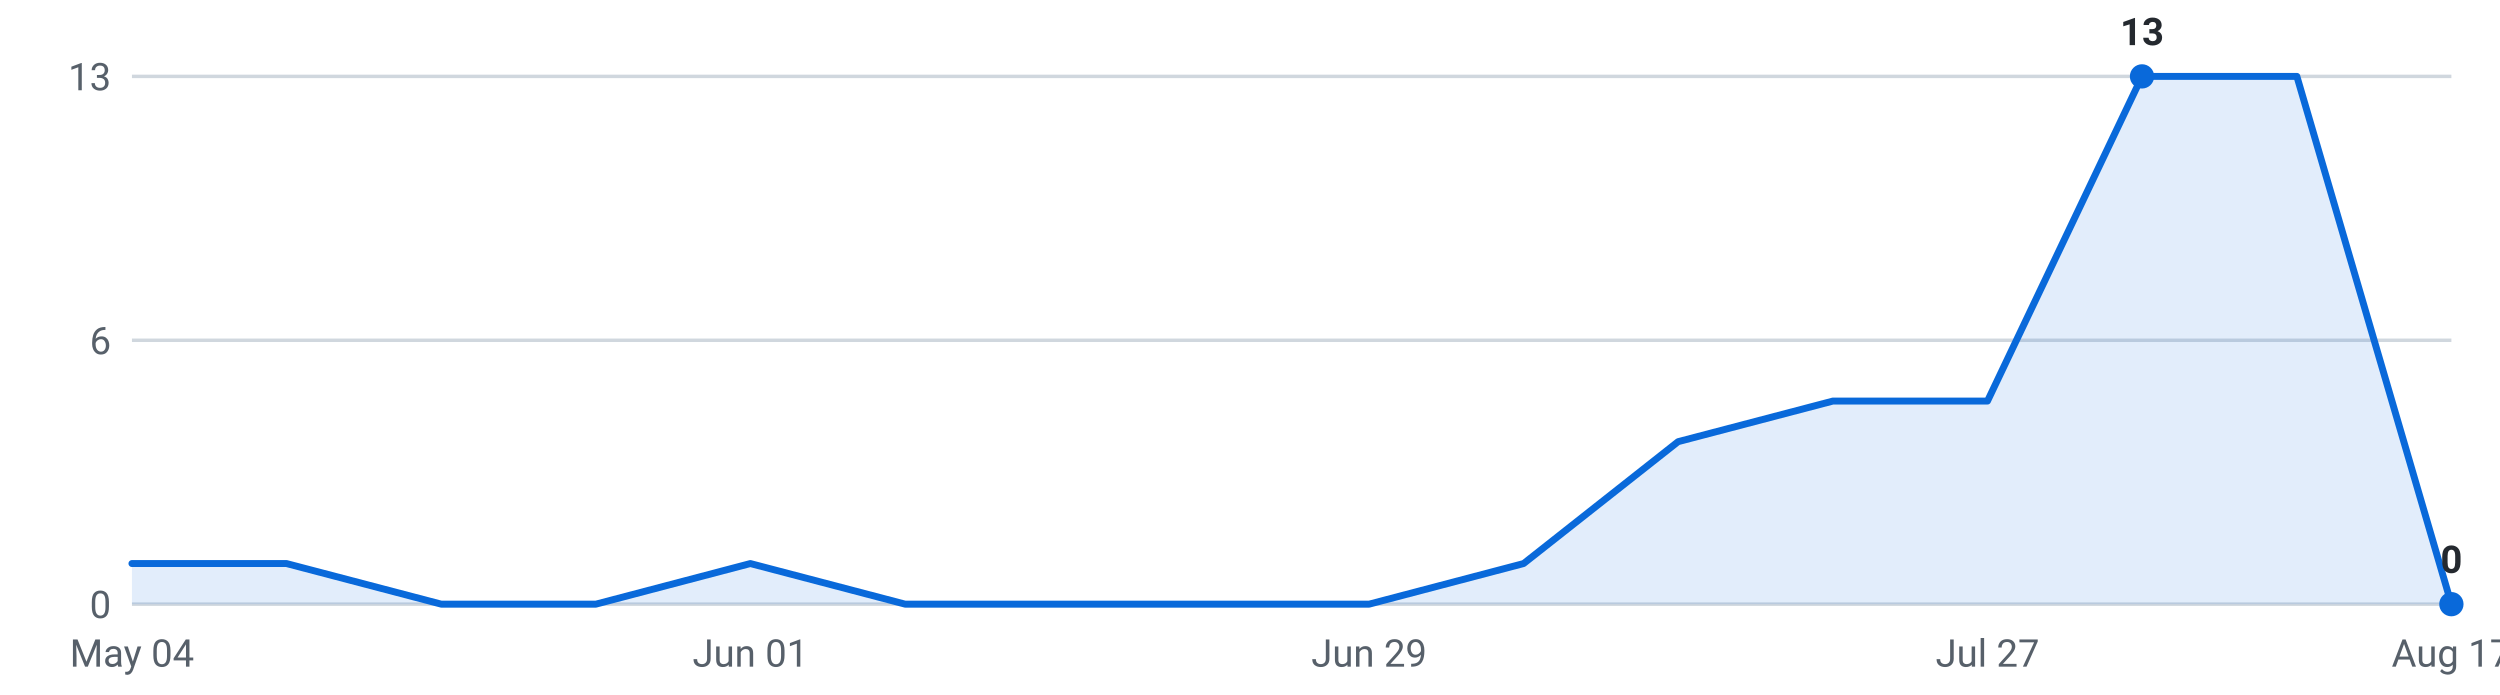
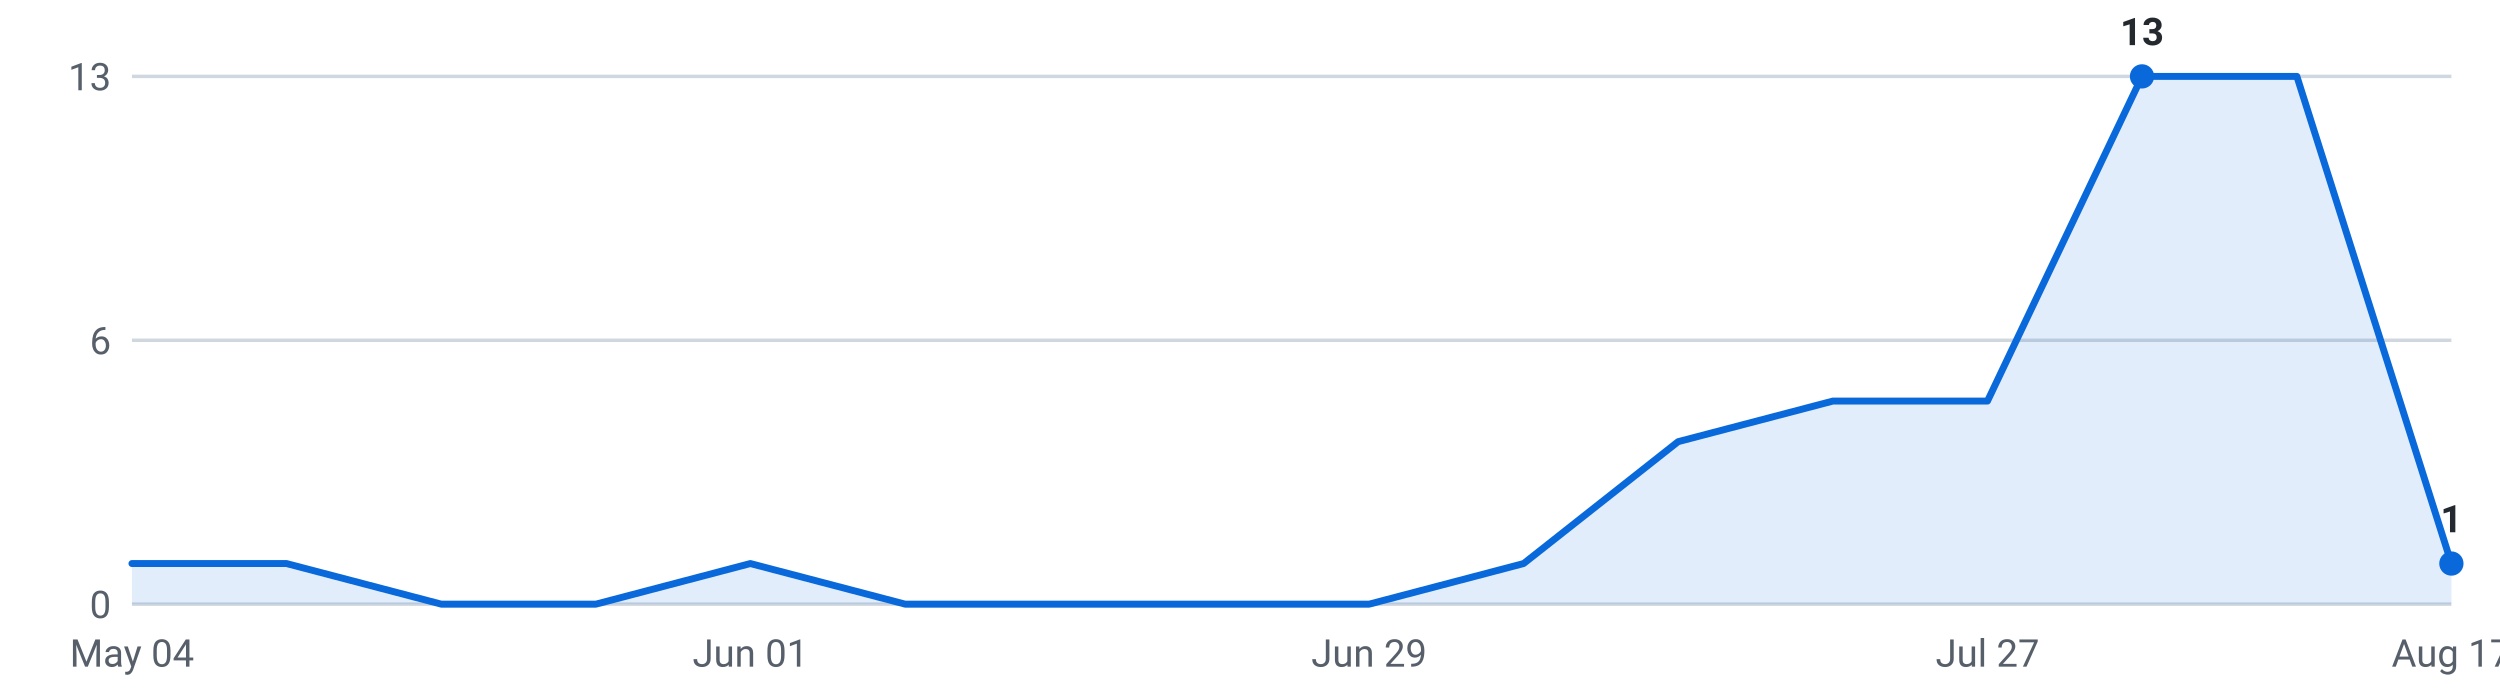
<svg xmlns="http://www.w3.org/2000/svg" viewBox="0 0 720 200" width="720" height="200" role="img" aria-label="Internships posted per week, last 16 weeks">
  <g font-family="-apple-system,Segoe UI,Roboto,sans-serif" font-size="11">
    <line x1="38" y1="174.0" x2="706" y2="174.0" stroke="#d0d7de" stroke-width="1" />
    <text x="32" y="178.0" text-anchor="end" fill="#57606a">0</text>
    <line x1="38" y1="98.0" x2="706" y2="98.0" stroke="#d0d7de" stroke-width="1" />
    <text x="32" y="102.0" text-anchor="end" fill="#57606a">6</text>
    <line x1="38" y1="22.0" x2="706" y2="22.0" stroke="#d0d7de" stroke-width="1" />
    <text x="32" y="26.0" text-anchor="end" fill="#57606a">13</text>
-     <path d="M38.0,174 L38.0,162.3 L82.5,162.3 L127.1,174.0 L171.6,174.0 L216.1,162.3 L260.7,174.0 L305.2,174.0 L349.7,174.0 L394.3,174.0 L438.8,162.3 L483.3,127.2 L527.9,115.5 L572.4,115.5 L616.9,22.0 L661.5,22.0 L706.0,174.0 L706.0,174 Z" fill="#0969da" fill-opacity="0.12" />
-     <polyline points="38.0,162.3 82.5,162.3 127.1,174.0 171.6,174.0 216.1,162.3 260.7,174.0 305.2,174.0 349.7,174.0 394.3,174.0 438.8,162.3 483.3,127.2 527.9,115.5 572.4,115.5 616.9,22.0 661.5,22.0 706.0,174.0" fill="none" stroke="#0969da" stroke-width="2" stroke-linejoin="round" stroke-linecap="round" />
+     <path d="M38.0,174 L38.0,162.3 L82.5,162.3 L127.1,174.0 L171.6,174.0 L216.1,162.3 L260.7,174.0 L305.2,174.0 L349.7,174.0 L394.3,174.0 L438.8,162.3 L483.3,127.2 L527.9,115.5 L572.4,115.5 L616.9,22.0 L661.5,22.0 L706.0,162.3 L706.0,174 Z" fill="#0969da" fill-opacity="0.12" />
+     <polyline points="38.0,162.3 82.5,162.3 127.1,174.0 171.6,174.0 216.1,162.3 260.7,174.0 305.2,174.0 349.7,174.0 394.3,174.0 438.8,162.3 483.3,127.2 527.9,115.5 572.4,115.5 616.9,22.0 661.5,22.0 706.0,162.3" fill="none" stroke="#0969da" stroke-width="2" stroke-linejoin="round" stroke-linecap="round" />
    <circle cx="616.9" cy="22.0" r="3.5" fill="#0969da" />
    <text x="616.9" y="13.0" text-anchor="middle" fill="#24292f" font-weight="600">13</text>
-     <circle cx="706.0" cy="174.0" r="3.5" fill="#0969da" />
-     <text x="706.0" y="165.0" text-anchor="middle" fill="#24292f" font-weight="600">0</text>
+     <circle cx="706.0" cy="162.3" r="3.5" fill="#0969da" />
+     <text x="706.0" y="153.3" text-anchor="middle" fill="#24292f" font-weight="600">1</text>
    <text x="38.0" y="192" text-anchor="middle" fill="#57606a">May 04</text>
    <text x="216.1" y="192" text-anchor="middle" fill="#57606a">Jun 01</text>
    <text x="394.3" y="192" text-anchor="middle" fill="#57606a">Jun 29</text>
    <text x="572.4" y="192" text-anchor="middle" fill="#57606a">Jul 27</text>
    <text x="706.0" y="192" text-anchor="middle" fill="#57606a">Aug 17</text>
  </g>
</svg>
